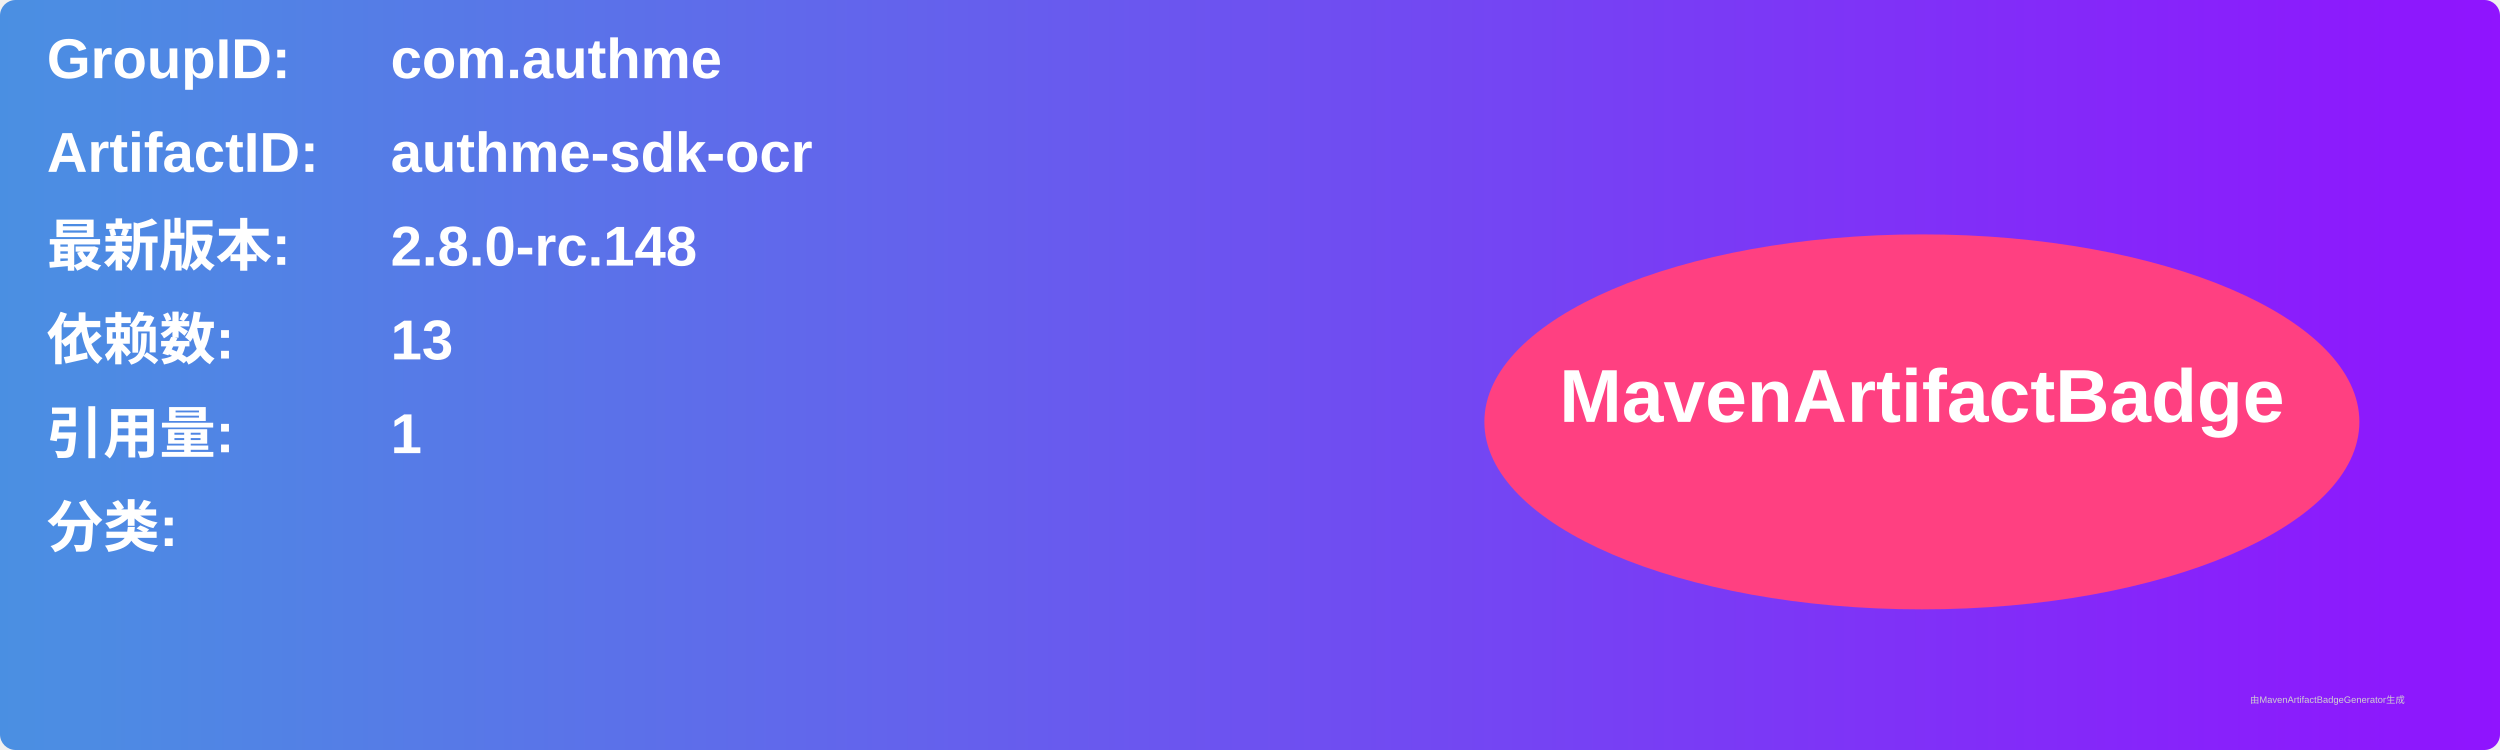
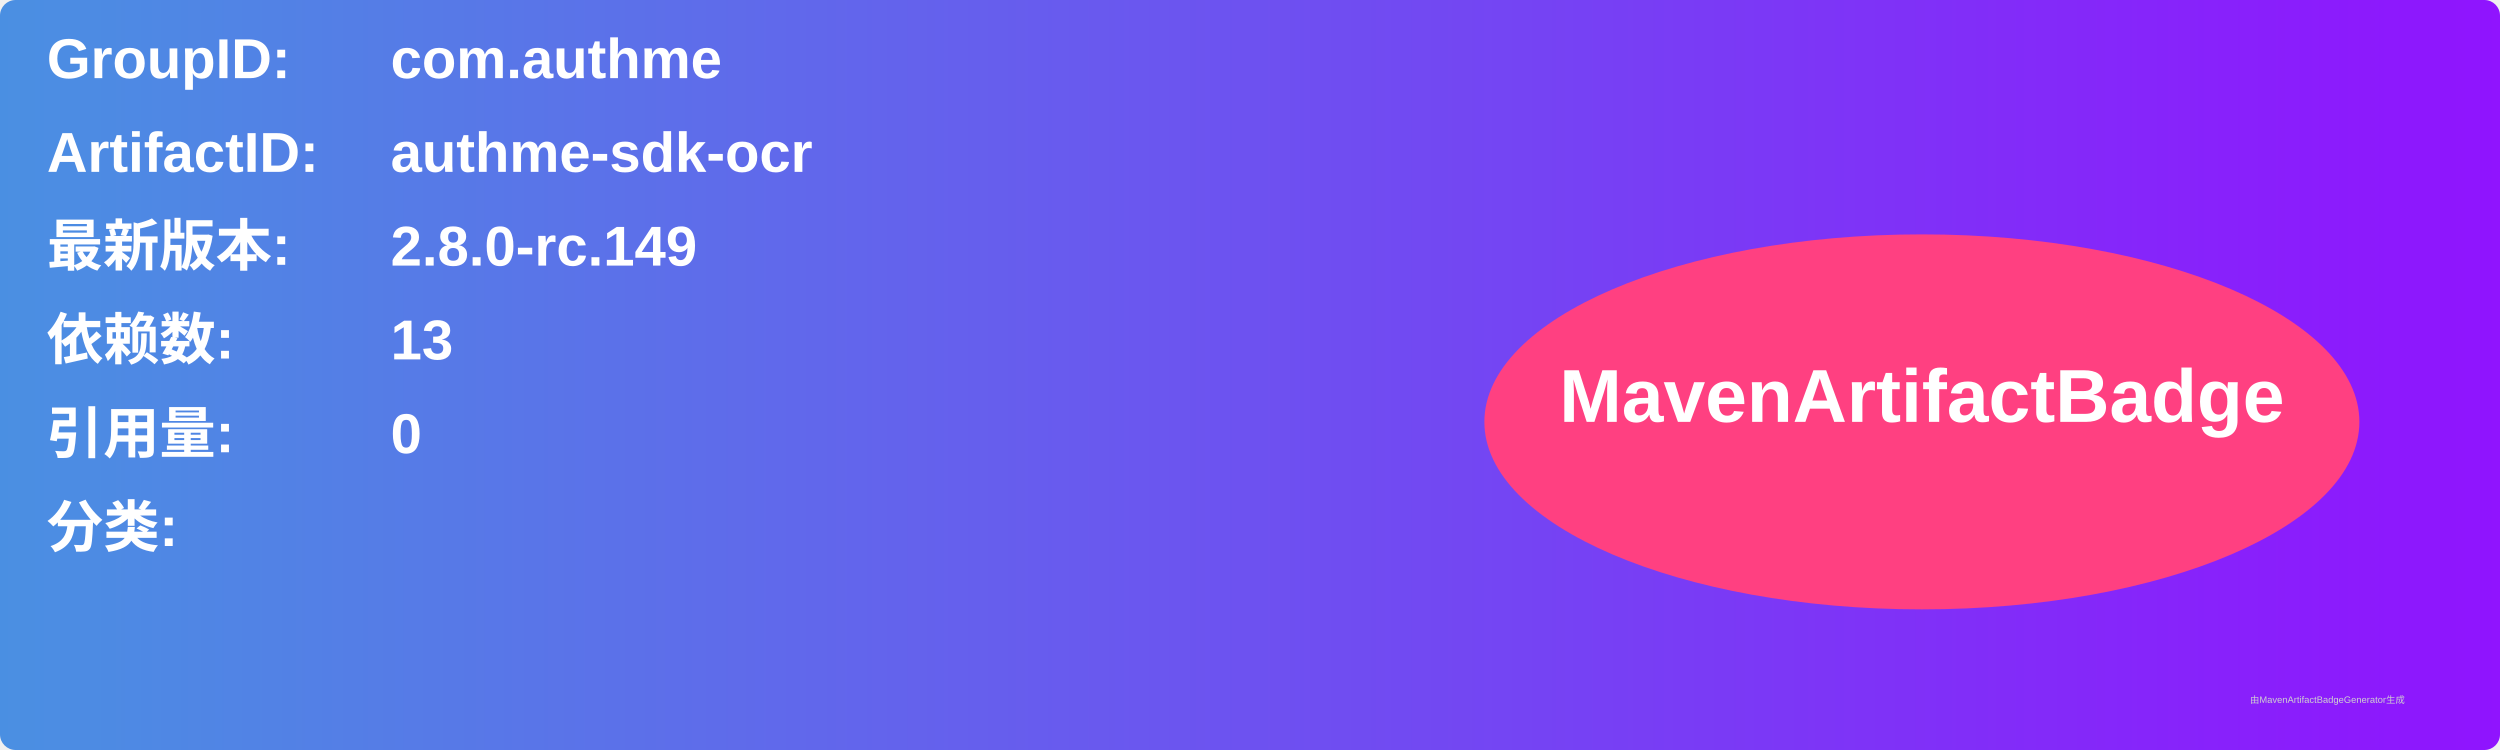
<svg xmlns="http://www.w3.org/2000/svg" width="800" height="240" viewBox="0 0 800 240">
  <linearGradient id="grad" x1="0%" y1="0%" x2="100%" y2="0%">
    <stop offset="0%" stop-color="#4a90e2" />
    <stop offset="100%" stop-color="#9013fe" />
  </linearGradient>
  <rect width="100%" height="100%" rx="5" ry="5" fill="url(#grad)" />
  <g transform="translate(15, 15)">
    <text x="0" y="10" font-family="Arial" font-size="18" fill="white" font-weight="bold" width="260">GroupID:</text>
    <text x="110" y="10" font-family="Arial" font-size="18" fill="white" font-weight="bold" width="460">com.authme</text>
    <text x="0" y="40" font-family="Arial" font-size="18" fill="white" font-weight="bold" width="260">ArtifactID:</text>
    <text x="110" y="40" font-family="Arial" font-size="18" fill="white" font-weight="bold" width="460">authme-sdk-ocr</text>
    <text x="0" y="70" font-family="Arial" font-size="18" fill="white" font-weight="bold">最新版本:</text>
    <text x="110" y="70" font-family="Arial" font-size="18" fill="white" font-weight="bold">
-       <tspan font-weight="bold">2.8.0-rc.148</tspan>
+       <tspan font-weight="bold">2.8.0-rc.149</tspan>
    </text>
    <text x="0" y="100" font-family="Arial" font-size="18" fill="white" font-weight="bold">依赖数: </text>
    <text x="110" y="100" font-family="Arial" font-size="18" fill="white">
      <tspan font-weight="bold">13</tspan>
    </text>
    <text x="0" y="130" font-family="Arial" font-size="18" fill="white" font-weight="bold">引用量: </text>
    <text x="110" y="130" font-family="Arial" font-size="18" fill="white">
-       <tspan font-weight="bold">1</tspan>
+       <tspan font-weight="bold">0</tspan>
    </text>
    <text x="0" y="160" font-family="Arial" font-size="18" fill="white" font-weight="bold">分类:</text>
    <text x="10" y="190" font-family="Arial" font-size="10" fill="white">
      <tspan font-weight="bold" />
    </text>
    <ellipse cx="600" cy="120" rx="140" ry="60" fill="#ff4081" />
    <text x="600" y="120" text-anchor="middle" font-family="Arial" font-size="24" fill="white" font-weight="bold">MavenArtifactBadge</text>
  </g>
  <text x="720" y="225" font-family="Arial" font-size="3" fill="#d0d0d0">由MavenArtifactBadgeGenerator生成</text>
</svg>
